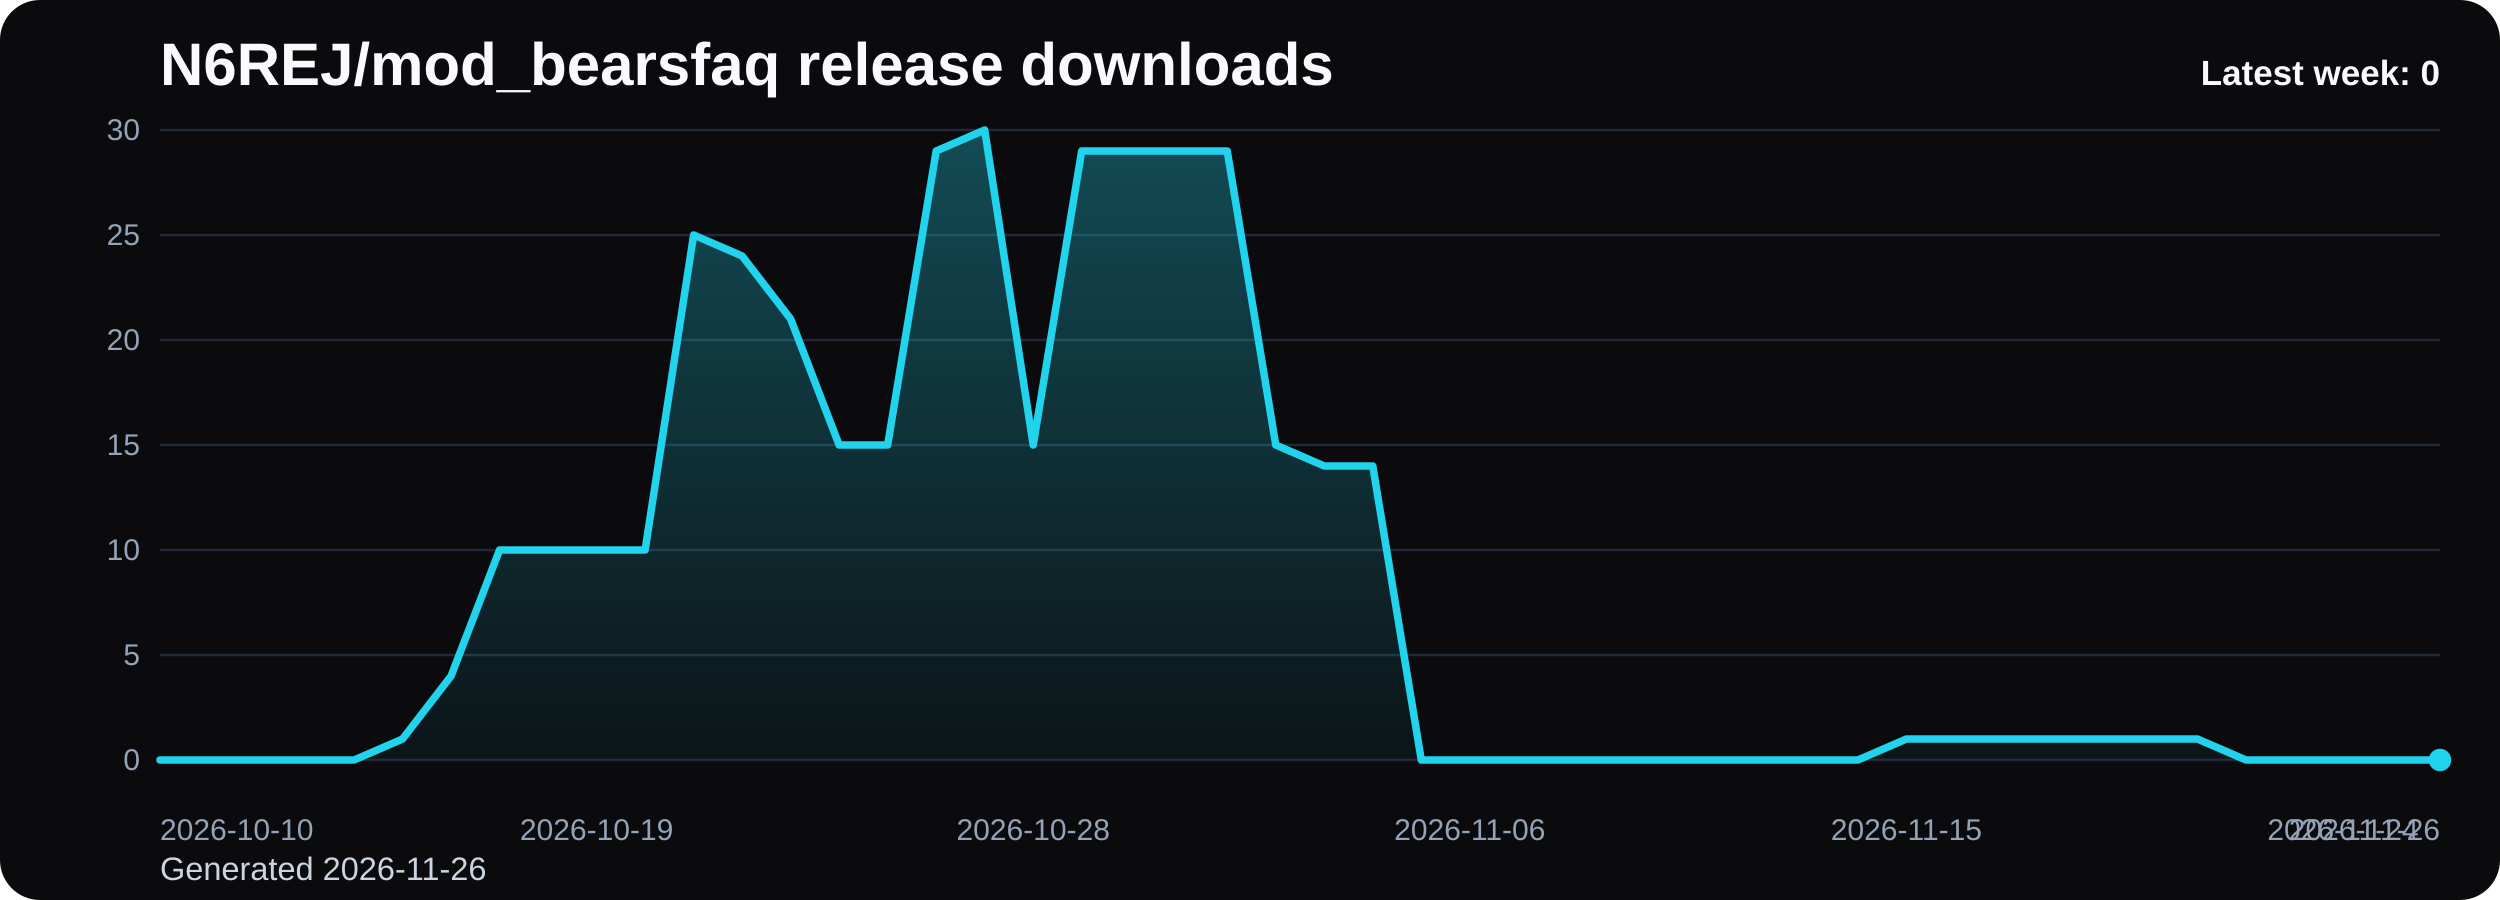
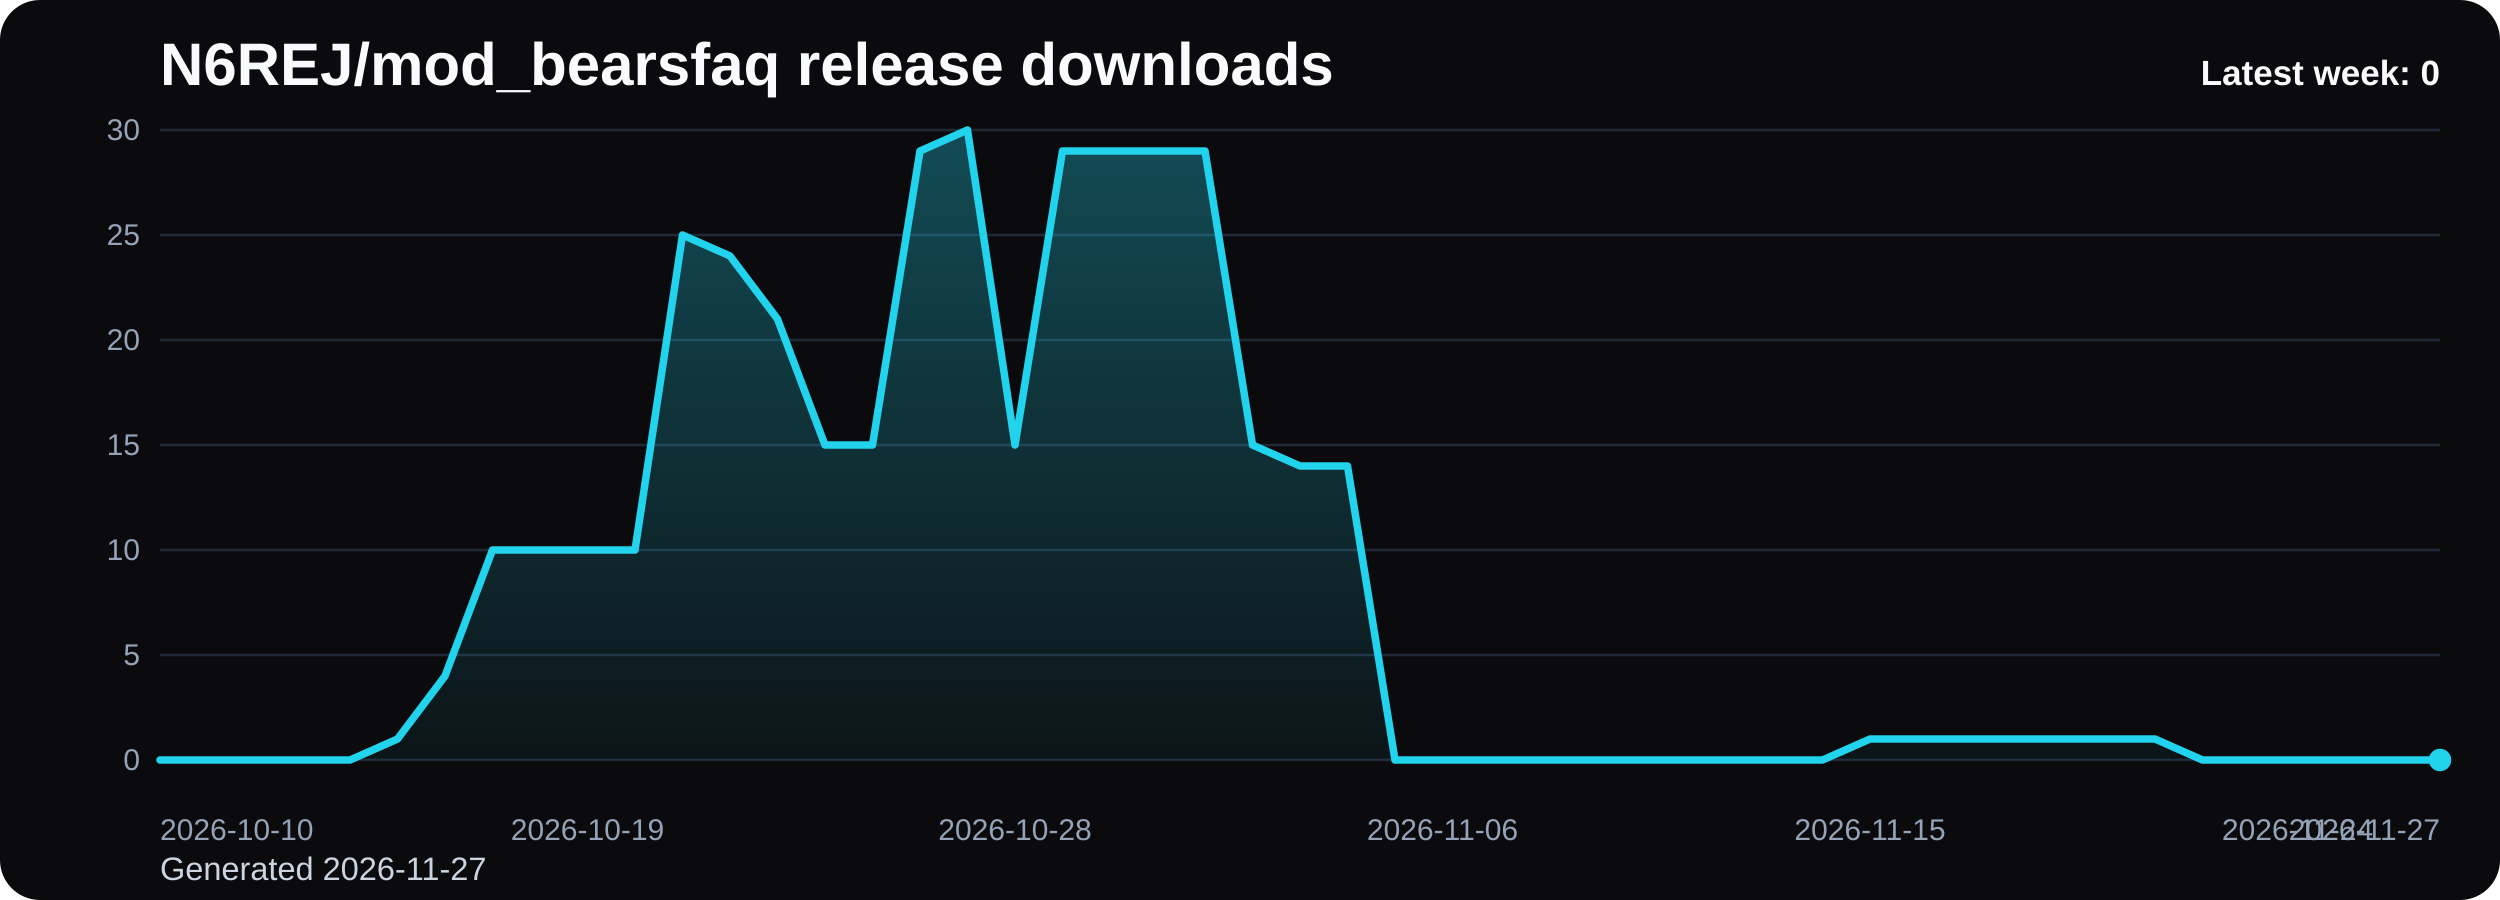
<svg xmlns="http://www.w3.org/2000/svg" viewBox="0 0 1000 360" role="img" aria-label="N6REJ/mod_bearsfaq release downloads chart">
  <defs>
    <linearGradient id="fill-weekly-black" x1="0" y1="0" x2="0" y2="1">
      <stop offset="0%" stop-color="#22d3ee" stop-opacity="0.32" />
      <stop offset="100%" stop-color="#22d3ee" stop-opacity="0.05" />
    </linearGradient>
    <style>
      .bg { fill: #0b0b0d; }
      .title { font: 700 24px Arial, sans-serif; fill: #f8fafc; }
      .sub { font: 400 13px Arial, sans-serif; fill: #cbd5e1; }
      .grid { stroke: #1f2937; stroke-width: 1; }
      .axis { font: 400 12px Arial, sans-serif; fill: #94a3b8; }
      .line { fill: none; stroke: #22d3ee; stroke-width: 3; stroke-linecap: round; stroke-linejoin: round; }
      .dot { fill: #22d3ee; }
      .value { font: 600 11px Arial, sans-serif; fill: #cbd5e1; }
      .latest { font: 700 14px Arial, sans-serif; fill: #f8fafc; }
    </style>
  </defs>
  <rect class="bg" x="0" y="0" width="1000" height="360" rx="16" />
  <text class="title" x="64" y="34">N6REJ/mod_bearsfaq release downloads</text>
-   <text class="sub" x="64" y="352">Generated 2026-11-26</text>
+   <text class="sub" x="64" y="352">Generated 2026-11-27</text>
  <line x1="64" y1="52.00" x2="976" y2="52.00" class="grid" />
  <text x="56" y="56.00" text-anchor="end" class="axis">30</text>
  <line x1="64" y1="94.00" x2="976" y2="94.00" class="grid" />
  <text x="56" y="98.00" text-anchor="end" class="axis">25</text>
  <line x1="64" y1="136.00" x2="976" y2="136.00" class="grid" />
  <text x="56" y="140.00" text-anchor="end" class="axis">20</text>
  <line x1="64" y1="178.00" x2="976" y2="178.00" class="grid" />
  <text x="56" y="182.00" text-anchor="end" class="axis">15</text>
  <line x1="64" y1="220.00" x2="976" y2="220.00" class="grid" />
  <text x="56" y="224.00" text-anchor="end" class="axis">10</text>
  <line x1="64" y1="262.00" x2="976" y2="262.00" class="grid" />
  <text x="56" y="266.00" text-anchor="end" class="axis">5</text>
  <line x1="64" y1="304.00" x2="976" y2="304.00" class="grid" />
  <text x="56" y="308.00" text-anchor="end" class="axis">0</text>
-   <path d="M 64.00 304 L 64.00 304.00 L 83.40 304.00 L 102.81 304.00 L 122.21 304.00 L 141.62 304.00 L 161.02 295.60 L 180.43 270.40 L 199.83 220.00 L 219.23 220.00 L 238.64 220.00 L 258.04 220.00 L 277.45 94.00 L 296.85 102.40 L 316.26 127.60 L 335.66 178.00 L 355.06 178.00 L 374.47 60.40 L 393.87 52.00 L 413.28 178.00 L 432.68 60.40 L 452.09 60.40 L 471.49 60.40 L 490.89 60.40 L 510.30 178.00 L 529.70 186.40 L 549.11 186.40 L 568.51 304.00 L 587.91 304.00 L 607.32 304.00 L 626.72 304.00 L 646.13 304.00 L 665.53 304.00 L 684.94 304.00 L 704.34 304.00 L 723.74 304.00 L 743.15 304.00 L 762.55 295.60 L 781.96 295.60 L 801.36 295.60 L 820.77 295.60 L 840.17 295.60 L 859.57 295.60 L 878.98 295.60 L 898.38 304.00 L 917.79 304.00 L 937.19 304.00 L 956.60 304.00 L 976.00 304.00 L 976.00 304 Z" fill="url(#fill-weekly-black)" />
-   <polyline class="line" points="64.00,304.00 83.40,304.00 102.81,304.00 122.21,304.00 141.62,304.00 161.02,295.60 180.43,270.40 199.83,220.00 219.23,220.00 238.64,220.00 258.04,220.00 277.45,94.00 296.85,102.40 316.26,127.60 335.66,178.00 355.06,178.00 374.47,60.40 393.87,52.00 413.28,178.00 432.68,60.40 452.09,60.40 471.49,60.40 490.89,60.40 510.30,178.00 529.70,186.40 549.11,186.40 568.51,304.00 587.91,304.00 607.32,304.00 626.72,304.00 646.13,304.00 665.53,304.00 684.94,304.00 704.34,304.00 723.74,304.00 743.15,304.00 762.55,295.60 781.96,295.60 801.36,295.60 820.77,295.60 840.17,295.60 859.57,295.60 878.98,295.60 898.38,304.00 917.79,304.00 937.19,304.00 956.60,304.00 976.00,304.00" />
+   <path d="M 64.00 304 L 64.00 304.00 L 83.00 304.00 L 102.00 304.00 L 121.00 304.00 L 140.00 304.00 L 159.00 295.60 L 178.00 270.40 L 197.00 220.00 L 216.00 220.00 L 235.00 220.00 L 254.00 220.00 L 273.00 94.00 L 292.00 102.40 L 311.00 127.60 L 330.00 178.00 L 349.00 178.00 L 368.00 60.40 L 387.00 52.00 L 406.00 178.00 L 425.00 60.40 L 444.00 60.40 L 463.00 60.40 L 482.00 60.40 L 501.00 178.00 L 520.00 186.40 L 539.00 186.40 L 558.00 304.00 L 577.00 304.00 L 596.00 304.00 L 615.00 304.00 L 634.00 304.00 L 653.00 304.00 L 672.00 304.00 L 691.00 304.00 L 710.00 304.00 L 729.00 304.00 L 748.00 295.60 L 767.00 295.60 L 786.00 295.60 L 805.00 295.60 L 824.00 295.60 L 843.00 295.60 L 862.00 295.60 L 881.00 304.00 L 900.00 304.00 L 919.00 304.00 L 938.00 304.00 L 957.00 304.00 L 976.00 304.00 L 976.00 304 Z" fill="url(#fill-weekly-black)" />
+   <polyline class="line" points="64.00,304.00 83.00,304.00 102.00,304.00 121.00,304.00 140.00,304.00 159.00,295.60 178.00,270.40 197.00,220.00 216.00,220.00 235.00,220.00 254.00,220.00 273.00,94.00 292.00,102.40 311.00,127.60 330.00,178.00 349.00,178.00 368.00,60.40 387.00,52.00 406.00,178.00 425.00,60.40 444.00,60.40 463.00,60.40 482.00,60.40 501.00,178.00 520.00,186.40 539.00,186.40 558.00,304.00 577.00,304.00 596.00,304.00 615.00,304.00 634.00,304.00 653.00,304.00 672.00,304.00 691.00,304.00 710.00,304.00 729.00,304.00 748.00,295.60 767.00,295.60 786.00,295.60 805.00,295.60 824.00,295.60 843.00,295.60 862.00,295.60 881.00,304.00 900.00,304.00 919.00,304.00 938.00,304.00 957.00,304.00 976.00,304.00" />
  <circle class="dot" cx="976.00" cy="304.00" r="4.5" />
  <text class="axis" x="64.00" y="336" text-anchor="start">2026-10-10</text>
-   <text class="axis" x="238.64" y="336" text-anchor="middle">2026-10-19</text>
-   <text class="axis" x="413.28" y="336" text-anchor="middle">2026-10-28</text>
-   <text class="axis" x="587.91" y="336" text-anchor="middle">2026-11-06</text>
-   <text class="axis" x="762.55" y="336" text-anchor="middle">2026-11-15</text>
-   <text class="axis" x="937.19" y="336" text-anchor="middle">2026-11-24</text>
-   <text class="axis" x="976.00" y="336" text-anchor="end">2026-11-26</text>
+   <text class="axis" x="235.00" y="336" text-anchor="middle">2026-10-19</text>
+   <text class="axis" x="406.00" y="336" text-anchor="middle">2026-10-28</text>
+   <text class="axis" x="577.00" y="336" text-anchor="middle">2026-11-06</text>
+   <text class="axis" x="748.00" y="336" text-anchor="middle">2026-11-15</text>
+   <text class="axis" x="919.00" y="336" text-anchor="middle">2026-11-24</text>
+   <text class="axis" x="976.00" y="336" text-anchor="end">2026-11-27</text>
  <text class="latest" x="976" y="34" text-anchor="end">Latest week: 0</text>
</svg>
